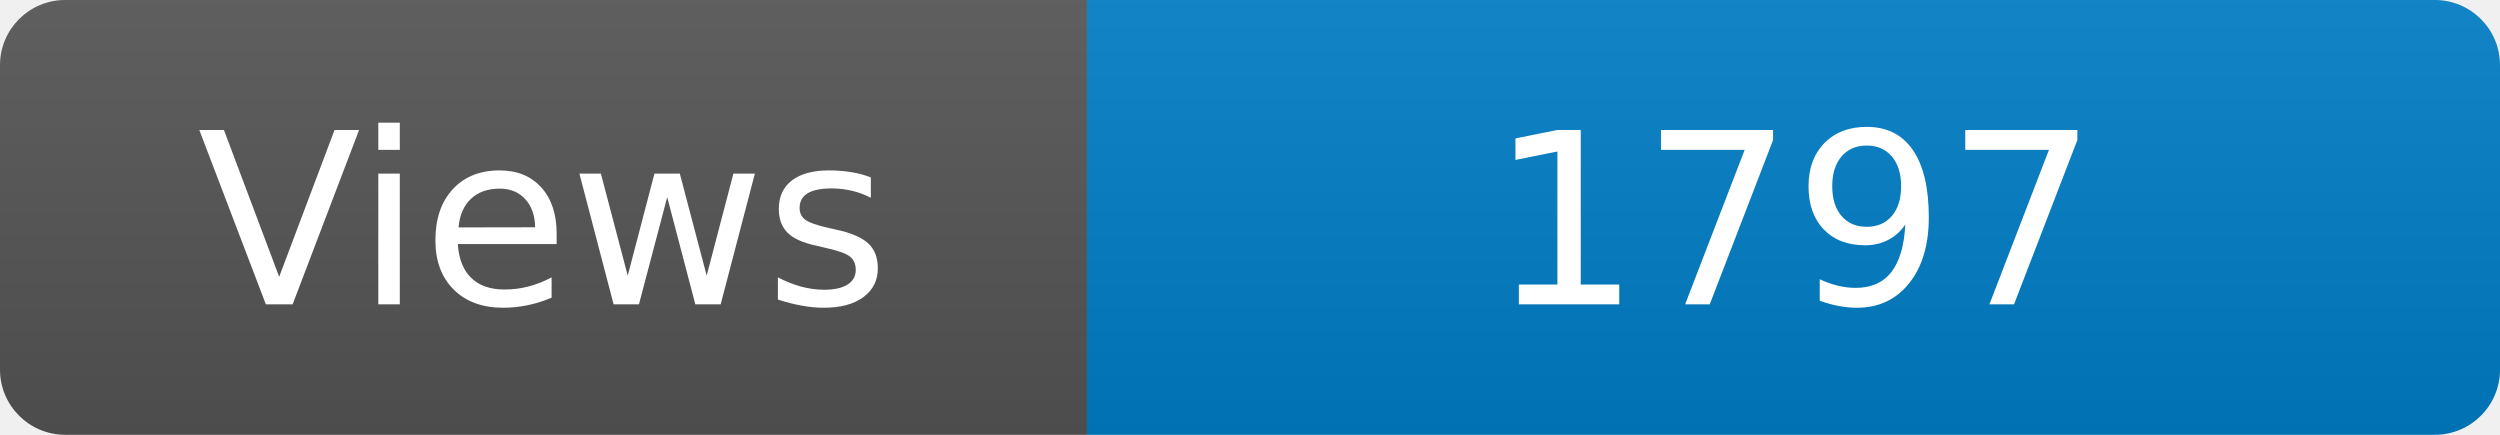
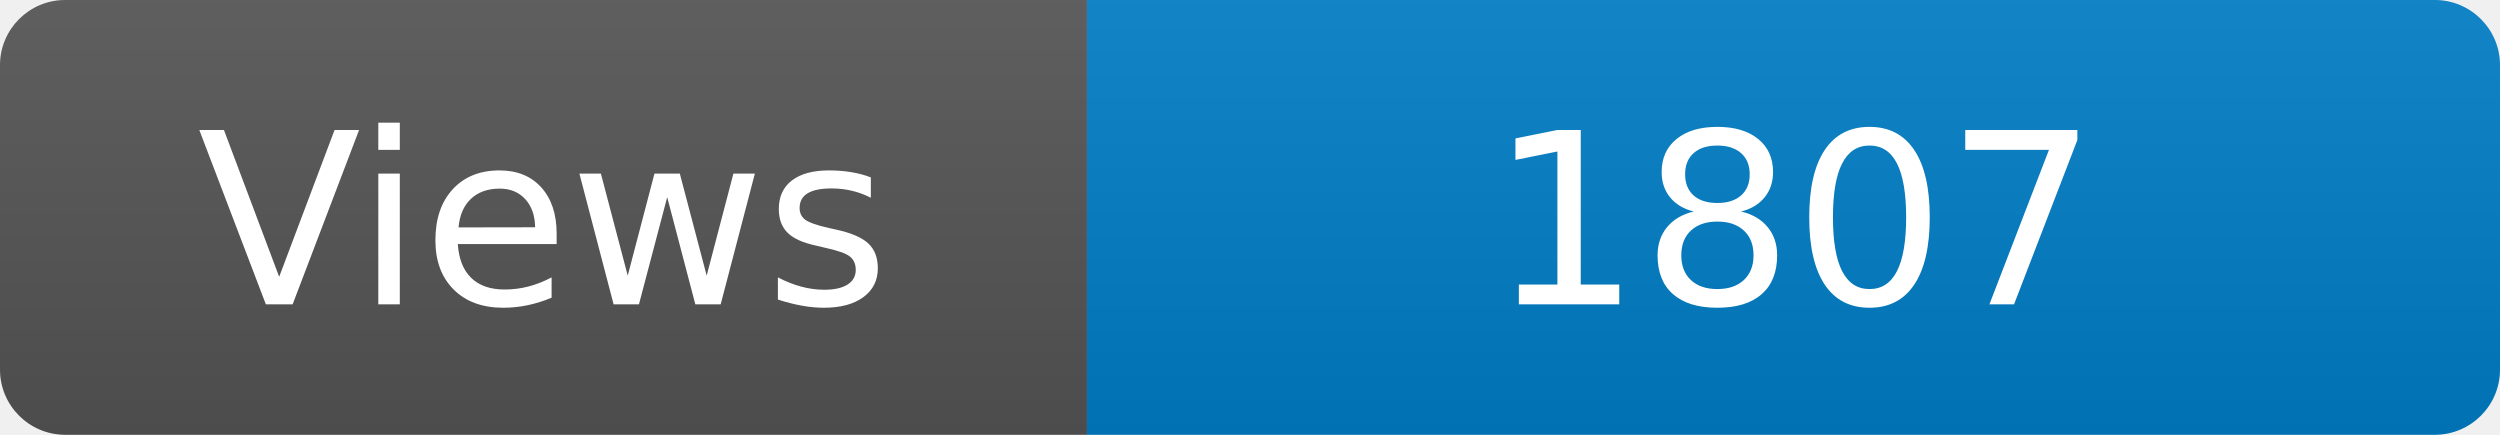
<svg xmlns="http://www.w3.org/2000/svg" width="115" height="20" role="img" aria-label="Maintained?: yes">
  <linearGradient id="s" x2="0" y2="100%">
    <stop offset="0" stop-color="#bbb" stop-opacity=".1" />
    <stop offset="1" stop-opacity=".1" />
  </linearGradient>
  <clipPath id="r">
    <rect width="115" height="20" rx="3" fill="#fff" />
  </clipPath>
  <g clip-path="url(#r)">
    <rect width="50" height="20" fill="#555" />
    <rect x="50" width="160" height="20" fill="#007ec6" />
    <rect width="115" height="20" fill="url(#s)" />
  </g>
  <g fill="#fff" text-anchor="middle" font-family="Verdana,Geneva,DejaVu Sans,sans-serif" font-size="110">
    <text x="250" y="140" transform="scale(.1)" fill="#fff">Views</text>
-     <text x="825" y="140" transform="scale(.1)" fill="#fff">1797</text>
+     <text x="825" y="140" transform="scale(.1)" fill="#fff">1807</text>
  </g>
</svg>
